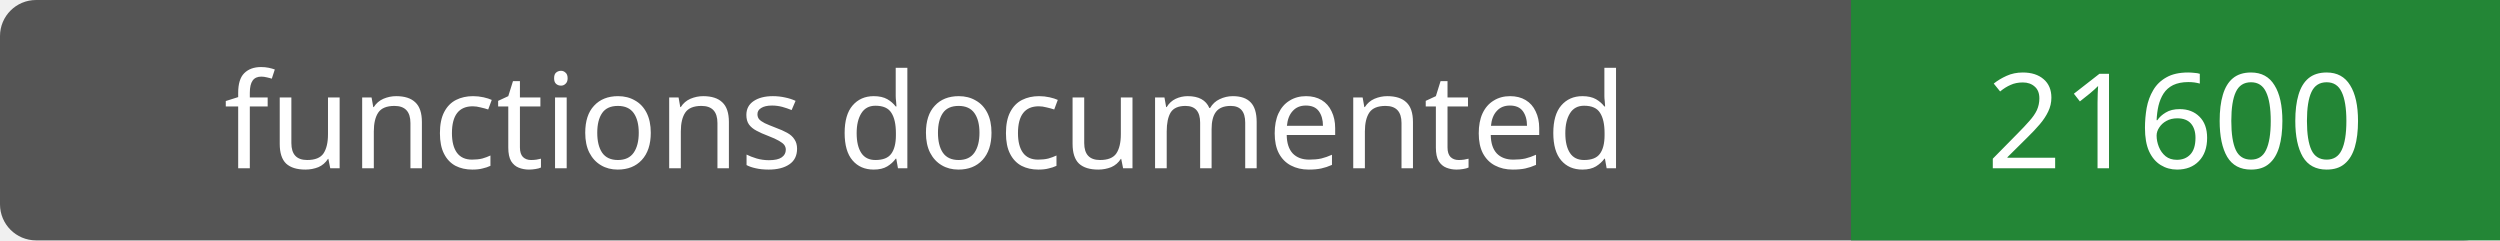
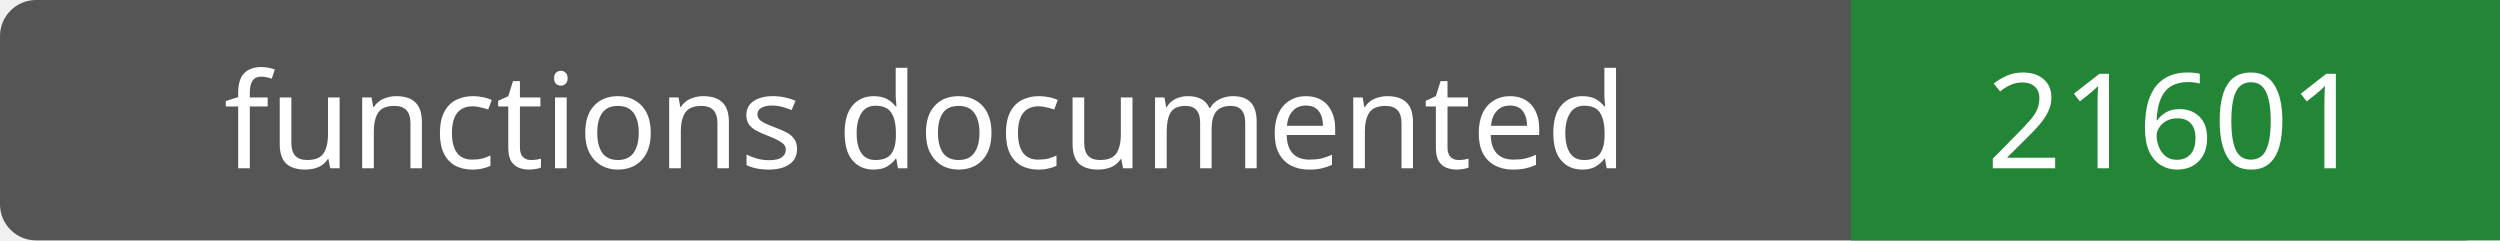
- <svg xmlns="http://www.w3.org/2000/svg" width="208" height="20" role="img" aria-label="functions documented: 21600">
+ <svg xmlns="http://www.w3.org/2000/svg" width="208" height="20" role="img" aria-label="functions documented: 21601">
  <rect width="208" height="20" rx="3" fill="#555" />
  <path fill="#238636" d="M154 0h54v20H154z" />
  <g fill="#fff" text-anchor="middle" font-family="Verdana,sans-serif" font-size="11">
    <text x="77.0" y="14">functions documented</text>
-     <text x="181.0" y="14">21600</text>
+     <text x="181.0" y="14">21601</text>
  </g>
</svg>
